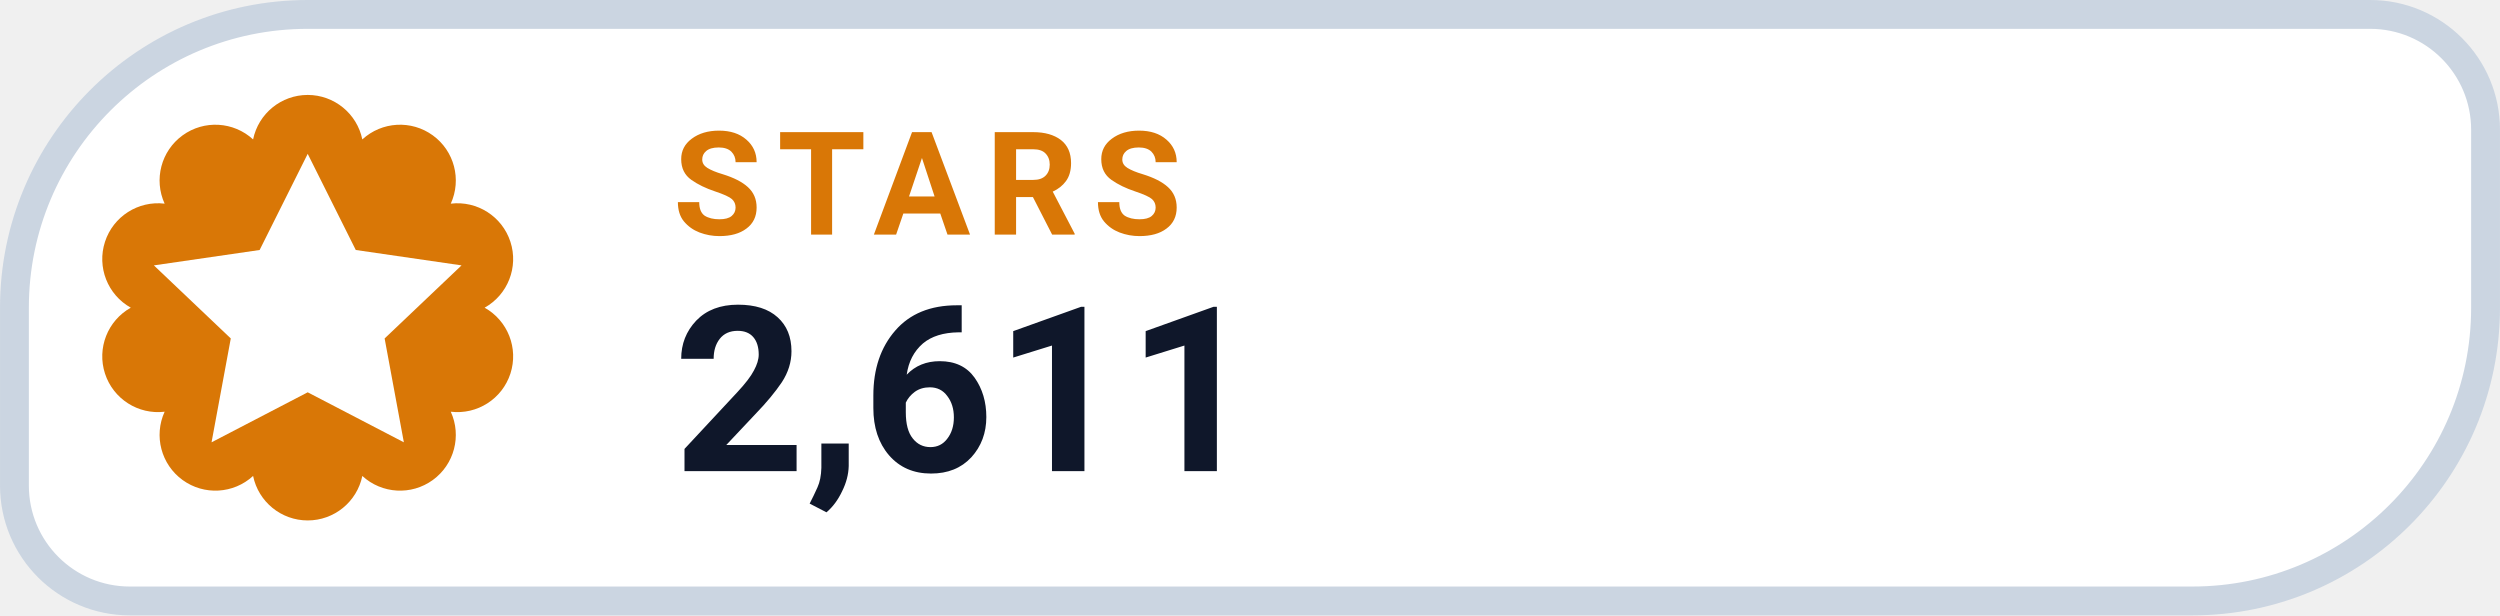
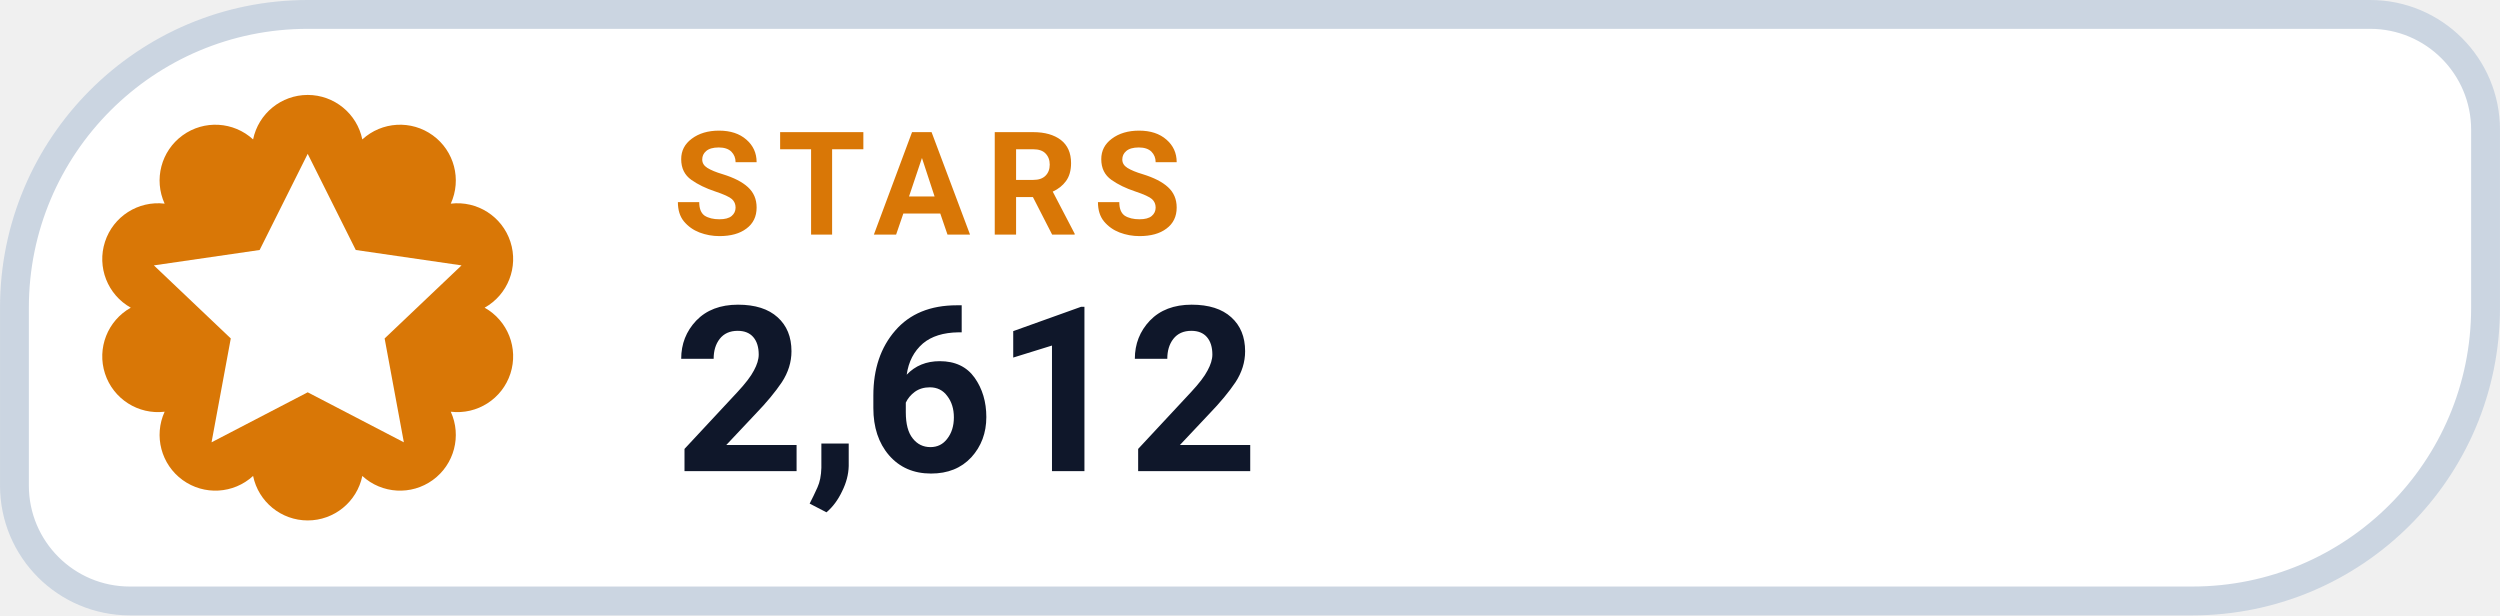
- <svg xmlns="http://www.w3.org/2000/svg" width="126" height="31.015" viewBox="0 0 130 32" role="img" aria-label="STARS 2,611">
+ <svg xmlns="http://www.w3.org/2000/svg" width="126" height="31.015" viewBox="0 0 130 32" role="img" aria-label="STARS 2,612">
  <path d="M 16.00 0.75 H 123.25 A 6.00 6.00 0 0 1 129.25 6.75 V 16.00 A 15.25 15.25 0 0 1 114.00 31.25 H 6.75 A 6.00 6.00 0 0 1 0.75 25.25 V 16.00 A 15.25 15.25 0 0 1 16.00 0.75 Z" fill="#FFFFFF" stroke="#CBD5E1" stroke-width="1.5" />
  <path d="M 13.16 7.25 A 2.90 2.90 0 0 1 18.84 7.25 A 2.90 2.90 0 0 1 23.44 10.59 A 2.90 2.90 0 0 1 25.20 16.00 A 2.90 2.90 0 0 1 23.44 21.41 A 2.90 2.90 0 0 1 18.84 24.75 A 2.90 2.90 0 0 1 13.16 24.75 A 2.90 2.90 0 0 1 8.56 21.41 A 2.90 2.90 0 0 1 6.80 16.00 A 2.90 2.90 0 0 1 8.56 10.59 A 2.90 2.90 0 0 1 13.16 7.25 Z" fill="#D97706" />
  <g transform="translate(16 16)" style="color:#FFFFFF;">
    <path d="M0 -8 l2.5 5 5.5 .8 -4 3.8 1 5.4 -5 -2.6 -5 2.6 1 -5.4 -4 -3.8 5.5 -.8 Z" fill="currentColor" />
  </g>
  <text x="35" y="12.2" fill="#D97706" font-family="-apple-system,BlinkMacSystemFont,'Segoe UI',Roboto,Helvetica,Arial,sans-serif" font-size="7.5" font-weight="700" letter-spacing=".8">STARS</text>
-   <text x="35" y="24.5" fill="#0F172A" font-family="-apple-system,BlinkMacSystemFont,'Segoe UI',Roboto,Helvetica,Arial,sans-serif" font-size="12" font-weight="750">2,611</text>
+   <text x="35" y="24.5" fill="#0F172A" font-family="-apple-system,BlinkMacSystemFont,'Segoe UI',Roboto,Helvetica,Arial,sans-serif" font-size="12" font-weight="750">2,612</text>
</svg>
